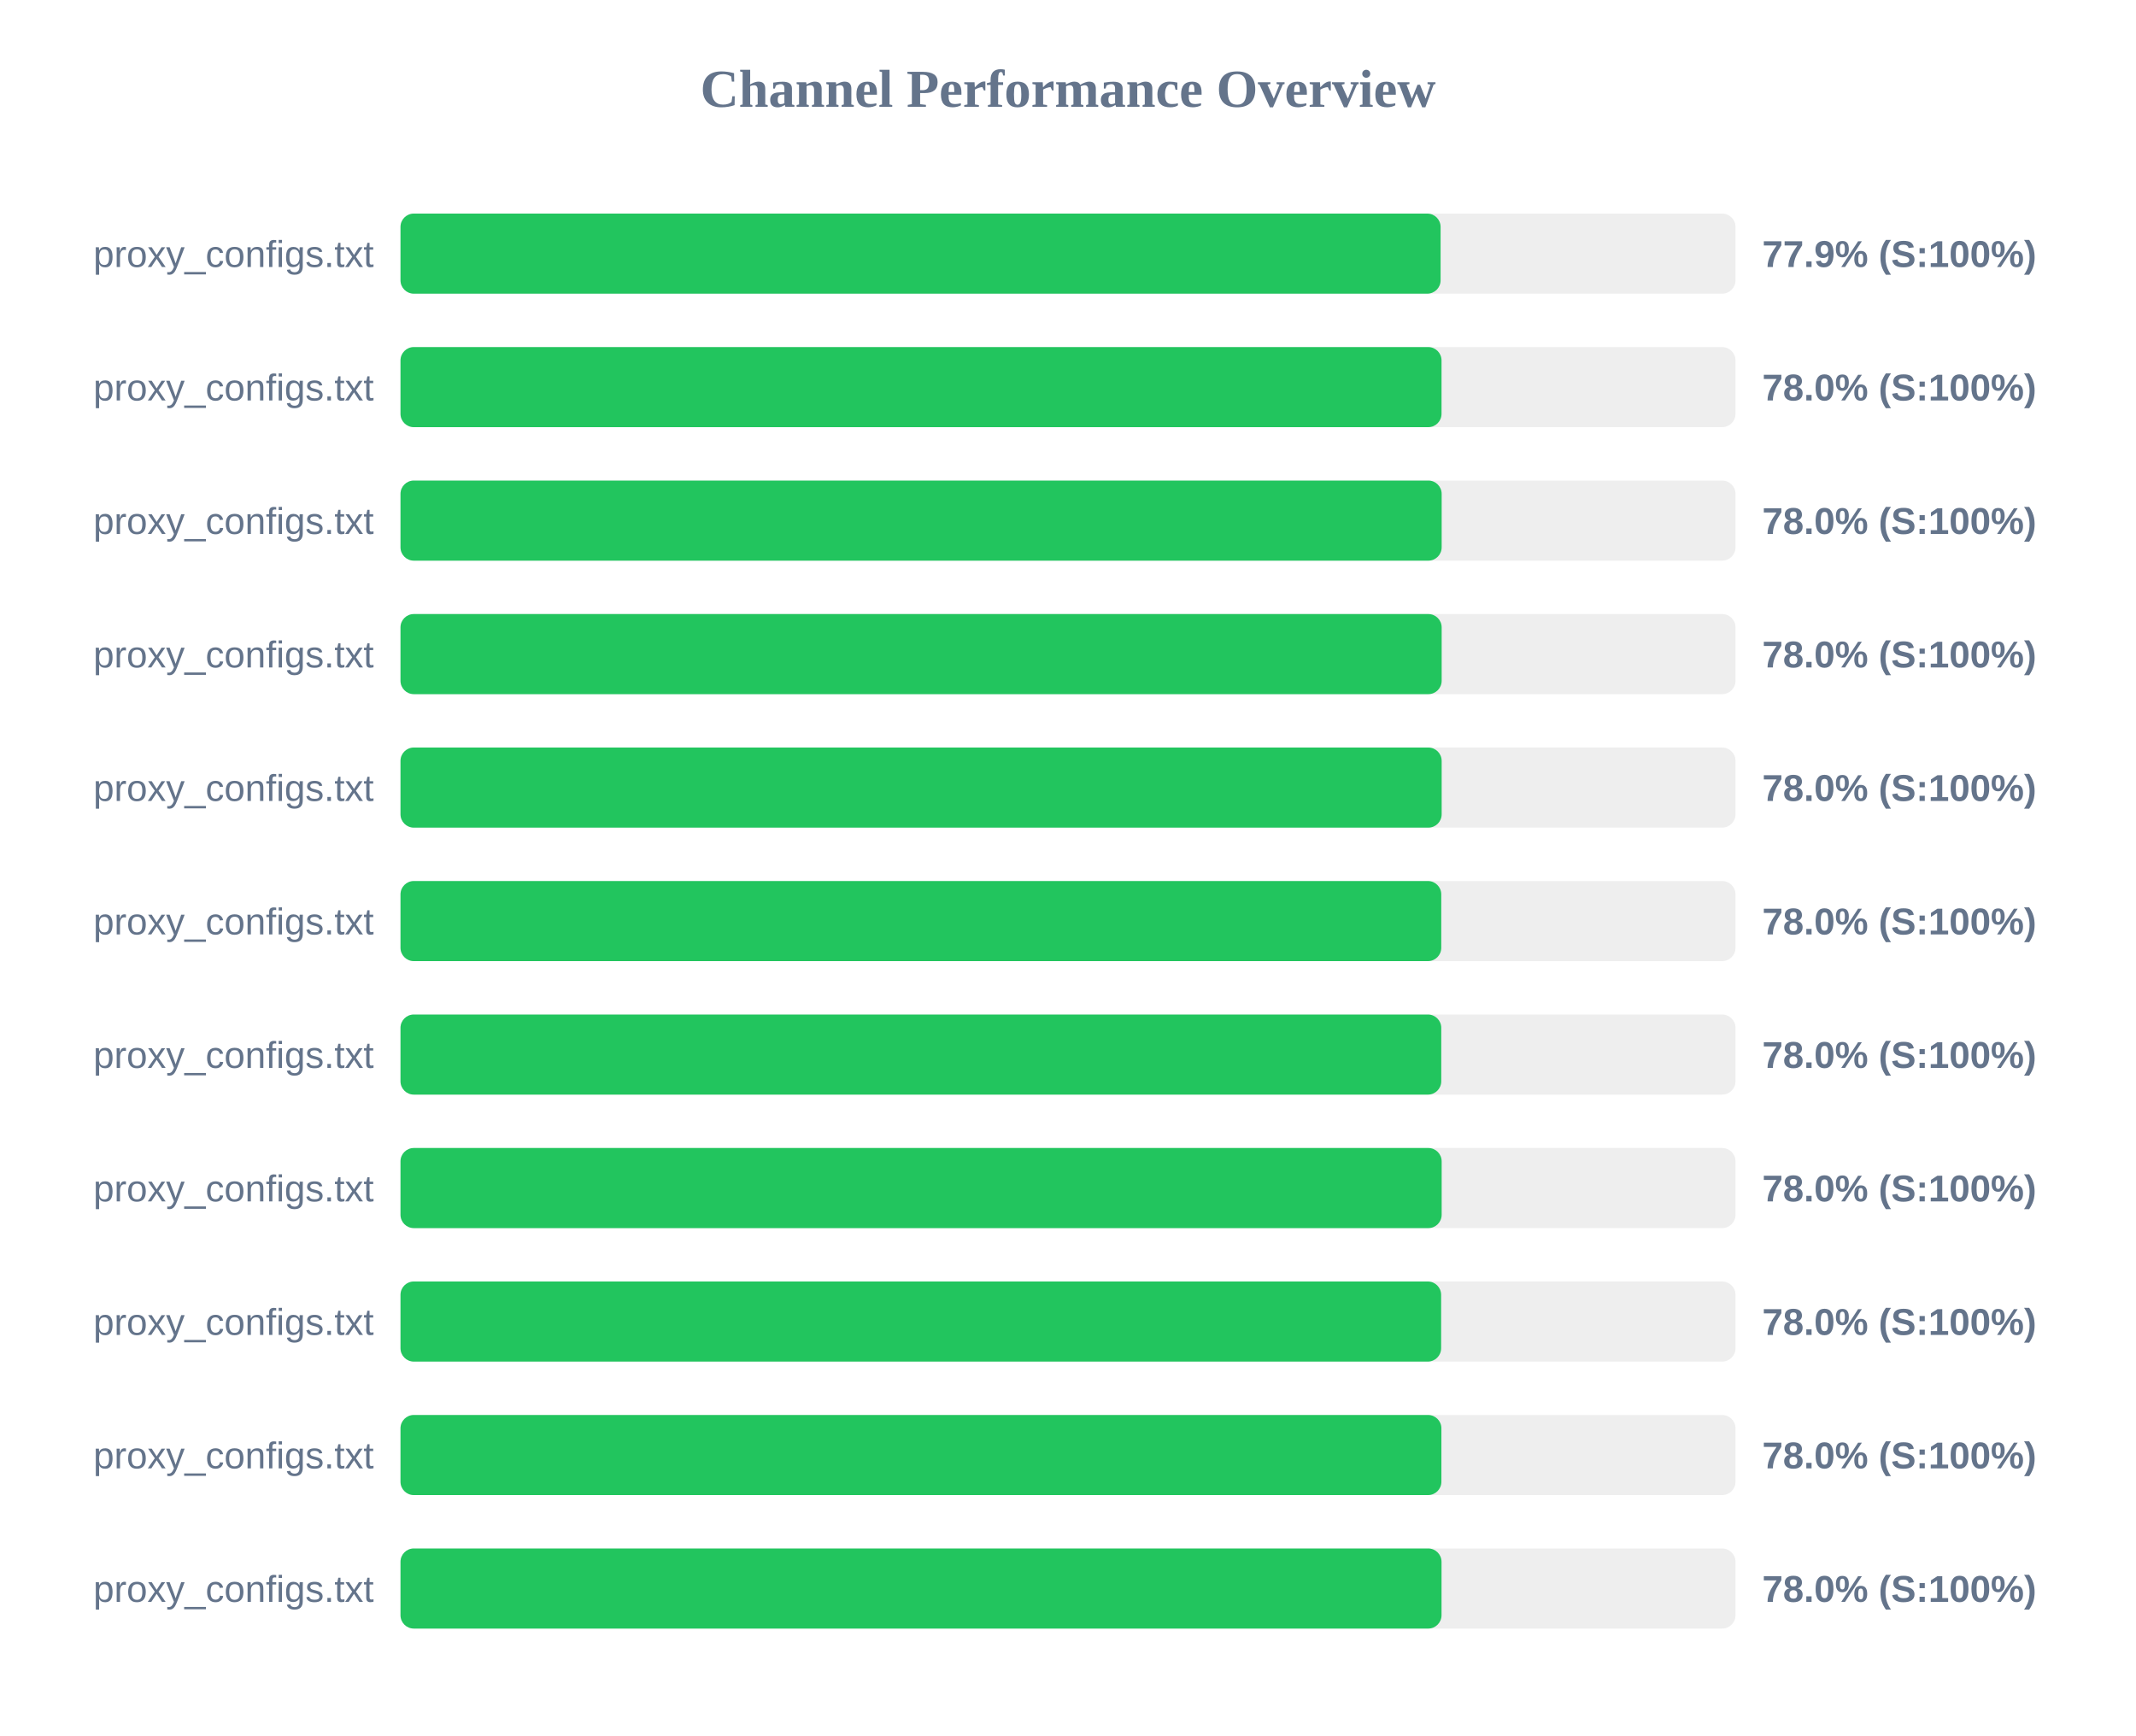
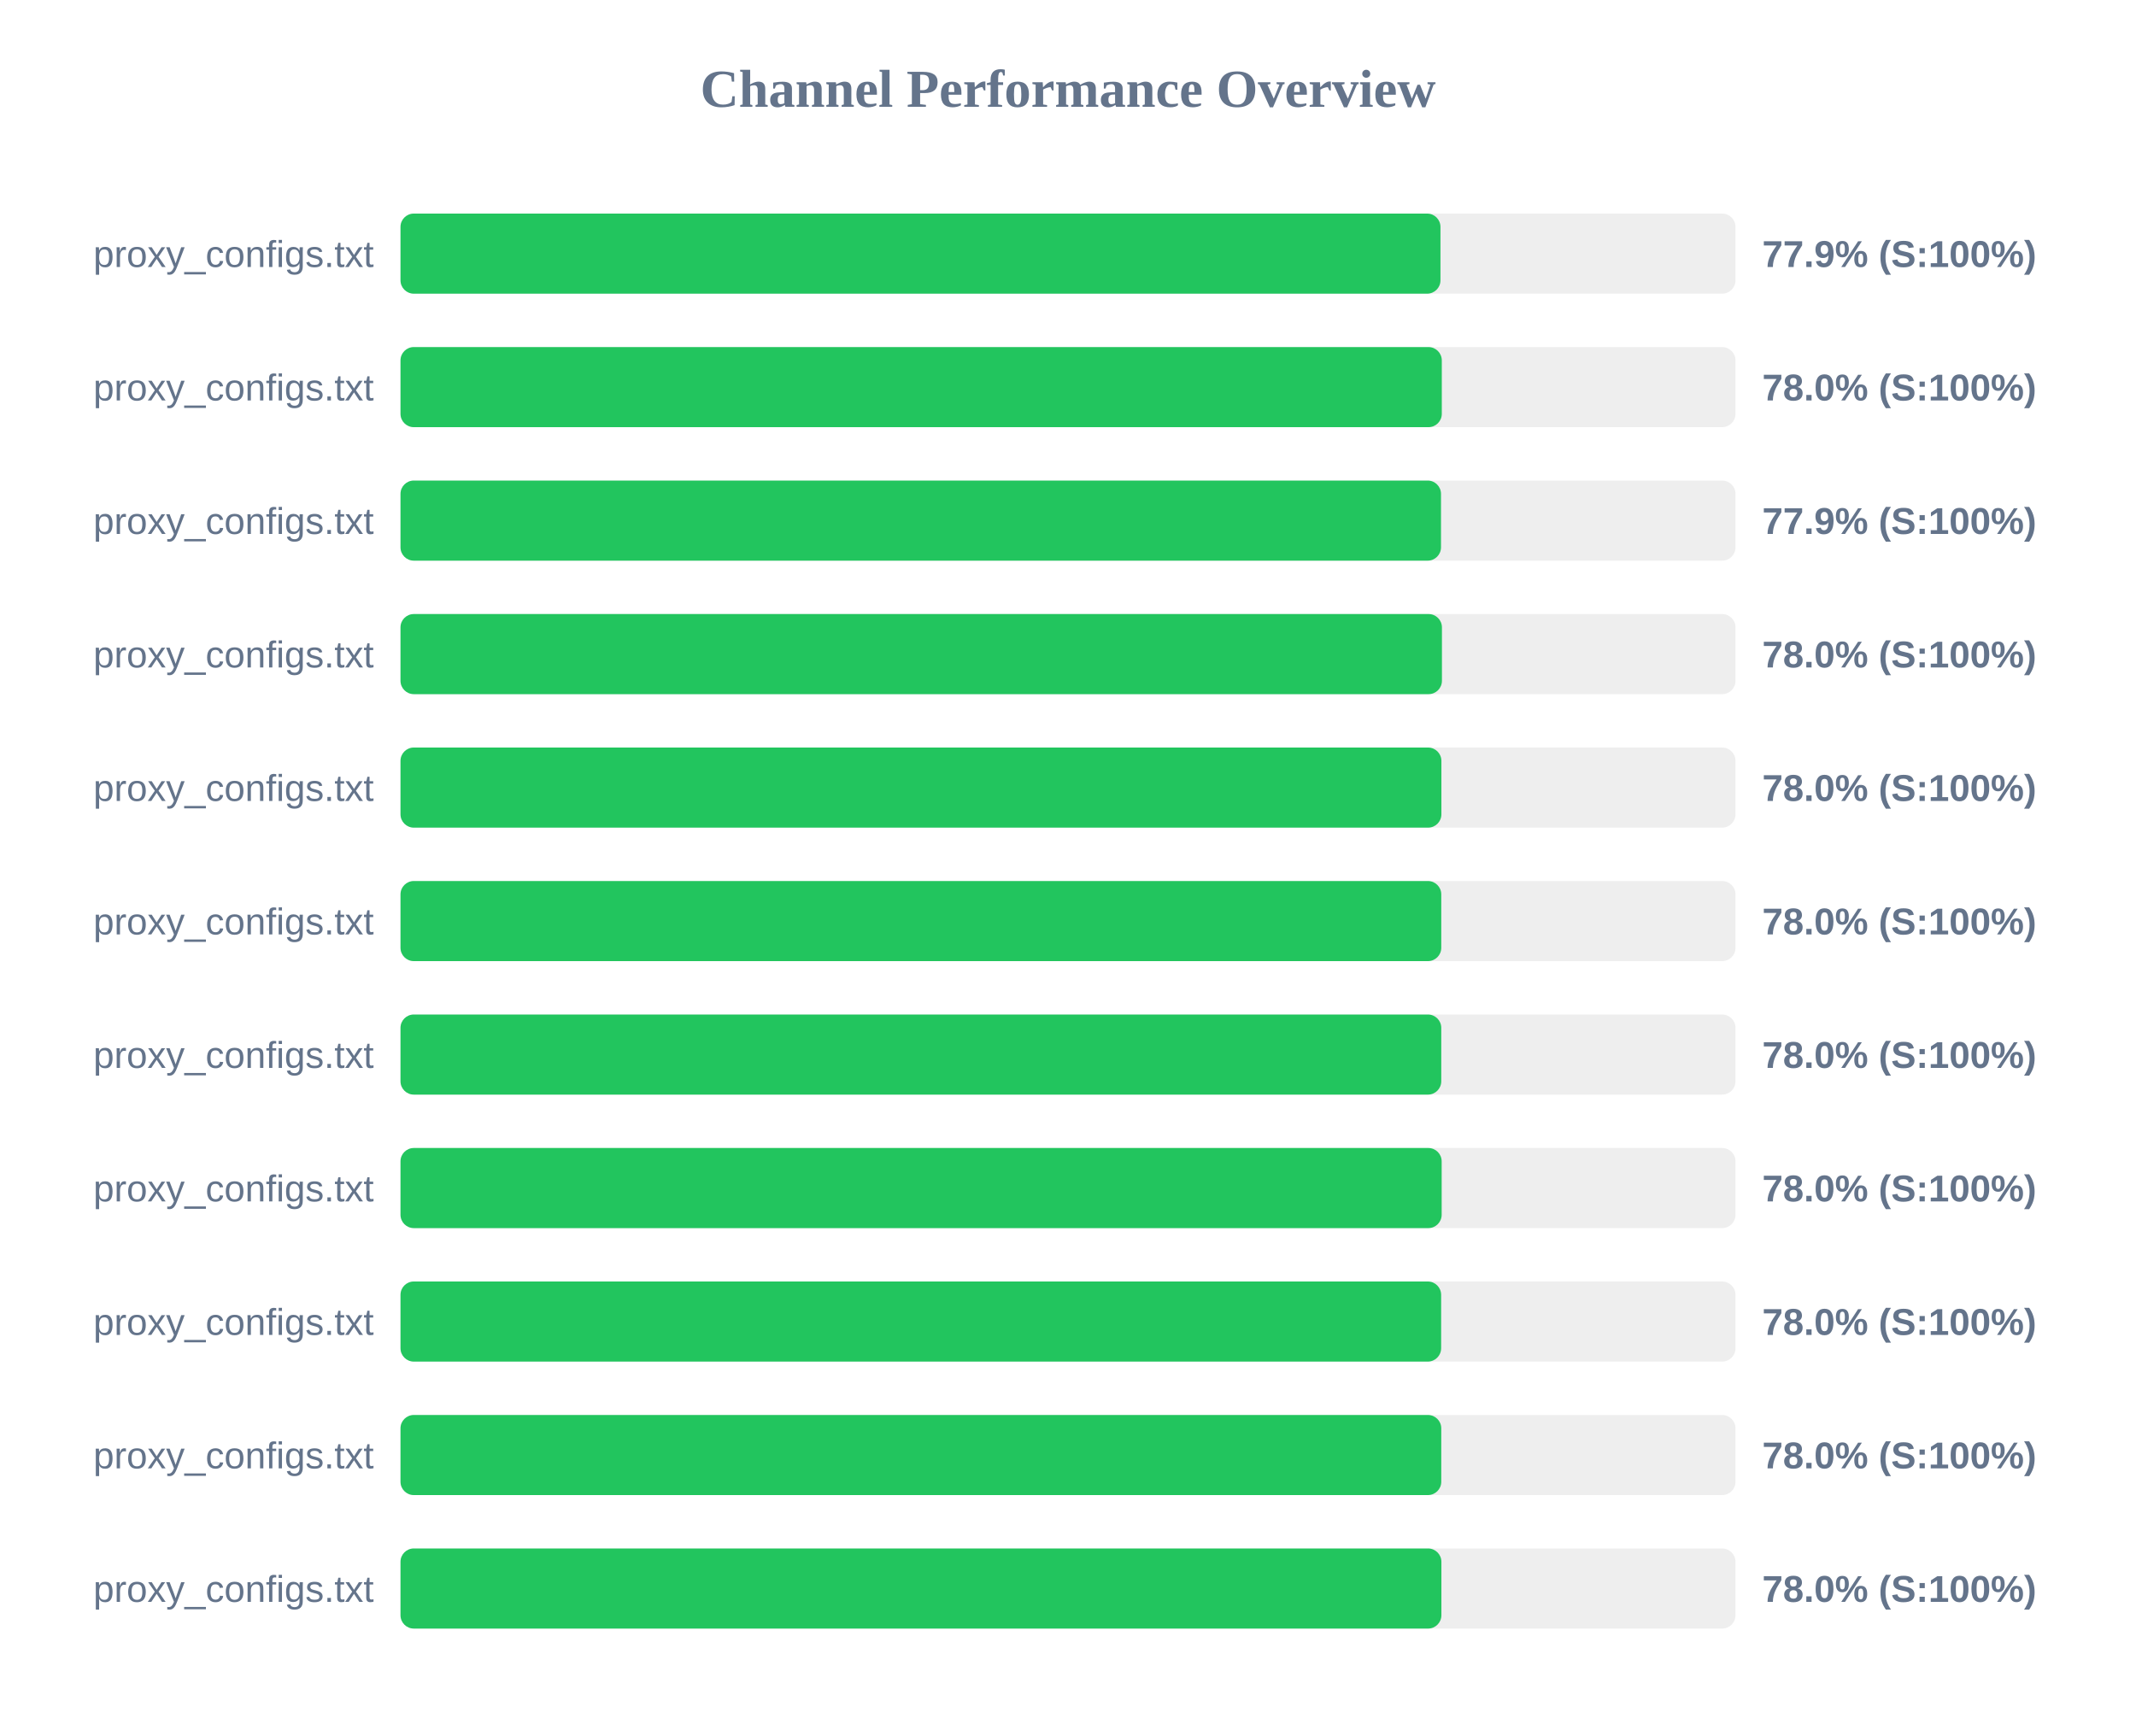
<svg xmlns="http://www.w3.org/2000/svg" width="800" height="650" version="1.1">
  <style>
        .row { font: 14px Arial; fill: #64748b; }
        .score { font: bold 14px Arial; fill: #64748b; }
    </style>
  <text x="400" y="40" text-anchor="middle" font-size="20px" font-weight="bold" fill="#64748b">Channel Performance Overview</text>
  <rect x="150" y="80" width="500" height="30" fill="#eee" rx="5" />
-   <rect x="150" y="80" width="389.55" height="30" fill="#22c55e" rx="5" />
+   <rect x="150" y="80" width="389.5" height="30" fill="#22c55e" rx="5" />
  <text x="140" y="100" text-anchor="end" class="row">proxy_configs.txt</text>
  <text x="660" y="100" text-anchor="start" class="score">77.9% (S:100%)</text>
  <rect x="150" y="130" width="500" height="30" fill="#eee" rx="5" />
-   <rect x="150" y="130" width="389.9" height="30" fill="#22c55e" rx="5" />
+   <rect x="150" y="130" width="390.0" height="30" fill="#22c55e" rx="5" />
  <text x="140" y="150" text-anchor="end" class="row">proxy_configs.txt</text>
  <text x="660" y="150" text-anchor="start" class="score">78.0% (S:100%)</text>
  <rect x="150" y="180" width="500" height="30" fill="#eee" rx="5" />
-   <rect x="150" y="180" width="389.95" height="30" fill="#22c55e" rx="5" />
+   <rect x="150" y="180" width="389.7" height="30" fill="#22c55e" rx="5" />
  <text x="140" y="200" text-anchor="end" class="row">proxy_configs.txt</text>
-   <text x="660" y="200" text-anchor="start" class="score">78.0% (S:100%)</text>
+   <text x="660" y="200" text-anchor="start" class="score">77.9% (S:100%)</text>
  <rect x="150" y="230" width="500" height="30" fill="#eee" rx="5" />
-   <rect x="150" y="230" width="389.95" height="30" fill="#22c55e" rx="5" />
+   <rect x="150" y="230" width="390.05" height="30" fill="#22c55e" rx="5" />
  <text x="140" y="250" text-anchor="end" class="row">proxy_configs.txt</text>
  <text x="660" y="250" text-anchor="start" class="score">78.0% (S:100%)</text>
  <rect x="150" y="280" width="500" height="30" fill="#eee" rx="5" />
-   <rect x="150" y="280" width="389.95" height="30" fill="#22c55e" rx="5" />
+   <rect x="150" y="280" width="389.85" height="30" fill="#22c55e" rx="5" />
  <text x="140" y="300" text-anchor="end" class="row">proxy_configs.txt</text>
  <text x="660" y="300" text-anchor="start" class="score">78.0% (S:100%)</text>
  <rect x="150" y="330" width="500" height="30" fill="#eee" rx="5" />
  <rect x="150" y="330" width="389.8" height="30" fill="#22c55e" rx="5" />
  <text x="140" y="350" text-anchor="end" class="row">proxy_configs.txt</text>
  <text x="660" y="350" text-anchor="start" class="score">78.0% (S:100%)</text>
  <rect x="150" y="380" width="500" height="30" fill="#eee" rx="5" />
  <rect x="150" y="380" width="389.8" height="30" fill="#22c55e" rx="5" />
  <text x="140" y="400" text-anchor="end" class="row">proxy_configs.txt</text>
  <text x="660" y="400" text-anchor="start" class="score">78.0% (S:100%)</text>
  <rect x="150" y="430" width="500" height="30" fill="#eee" rx="5" />
  <rect x="150" y="430" width="389.95" height="30" fill="#22c55e" rx="5" />
  <text x="140" y="450" text-anchor="end" class="row">proxy_configs.txt</text>
  <text x="660" y="450" text-anchor="start" class="score">78.0% (S:100%)</text>
  <rect x="150" y="480" width="500" height="30" fill="#eee" rx="5" />
  <rect x="150" y="480" width="389.75" height="30" fill="#22c55e" rx="5" />
  <text x="140" y="500" text-anchor="end" class="row">proxy_configs.txt</text>
  <text x="660" y="500" text-anchor="start" class="score">78.0% (S:100%)</text>
  <rect x="150" y="530" width="500" height="30" fill="#eee" rx="5" />
-   <rect x="150" y="530" width="389.85" height="30" fill="#22c55e" rx="5" />
+   <rect x="150" y="530" width="389.8" height="30" fill="#22c55e" rx="5" />
  <text x="140" y="550" text-anchor="end" class="row">proxy_configs.txt</text>
  <text x="660" y="550" text-anchor="start" class="score">78.0% (S:100%)</text>
  <rect x="150" y="580" width="500" height="30" fill="#eee" rx="5" />
-   <rect x="150" y="580" width="389.9" height="30" fill="#22c55e" rx="5" />
+   <rect x="150" y="580" width="389.85" height="30" fill="#22c55e" rx="5" />
  <text x="140" y="600" text-anchor="end" class="row">proxy_configs.txt</text>
  <text x="660" y="600" text-anchor="start" class="score">78.0% (S:100%)</text>
</svg>
